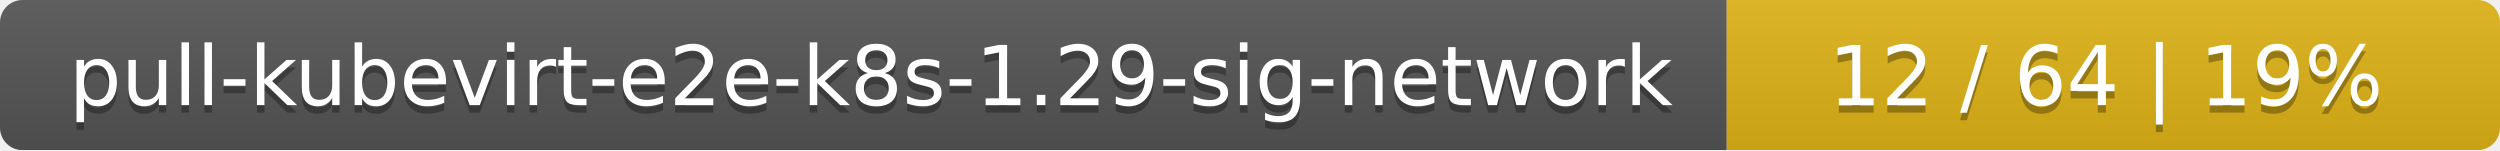
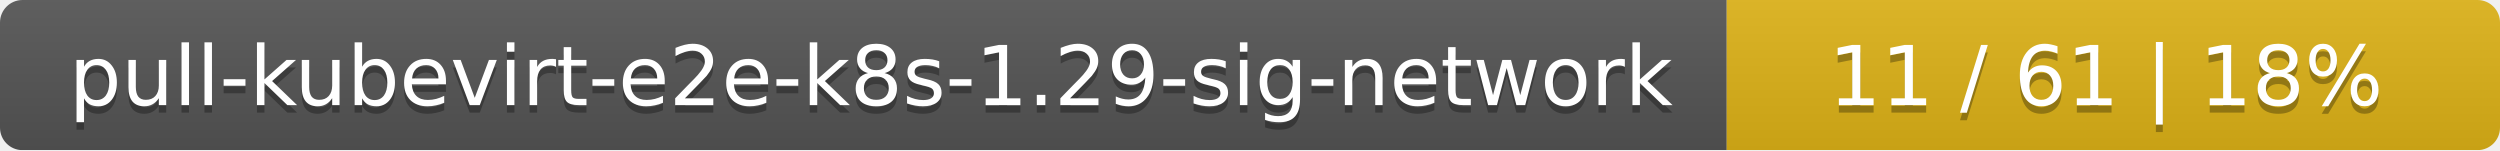
<svg xmlns="http://www.w3.org/2000/svg" width="333" height="20">
  <linearGradient id="smooth" x2="0" y2="100%">
    <stop offset="0" stop-color="#bbb" stop-opacity=".1" />
    <stop offset="1" stop-opacity=".1" />
  </linearGradient>
  <mask id="round">
    <rect width="333" height="20" rx="3" fill="#fff" />
  </mask>
  <g mask="url(#round)">
    <rect width="230" height="20" fill="#555" />
    <rect x="230" width="103" height="20" fill="#dfb317" />
    <rect width="333" height="20" fill="url(#smooth)" />
  </g>
  <g fill="#fff" text-anchor="middle" font-family="DejaVu Sans,Verdana,Geneva,sans-serif" font-size="11">
    <text x="116" y="15" fill="#010101" fill-opacity=".3">pull-kubevirt-e2e-k8s-1.29-sig-network</text>
    <text x="116" y="14">pull-kubevirt-e2e-k8s-1.29-sig-network</text>
-     <text x="280.5" y="15" fill="#010101" fill-opacity=".3">12 / 64    |    19%</text>
-     <text x="280.5" y="14">12 / 64    |    19%</text>
+     <text x="280.5" y="15" fill="#010101" fill-opacity=".3">11 / 61    |    18%</text>
+     <text x="280.5" y="14">11 / 61    |    18%</text>
  </g>
</svg>
